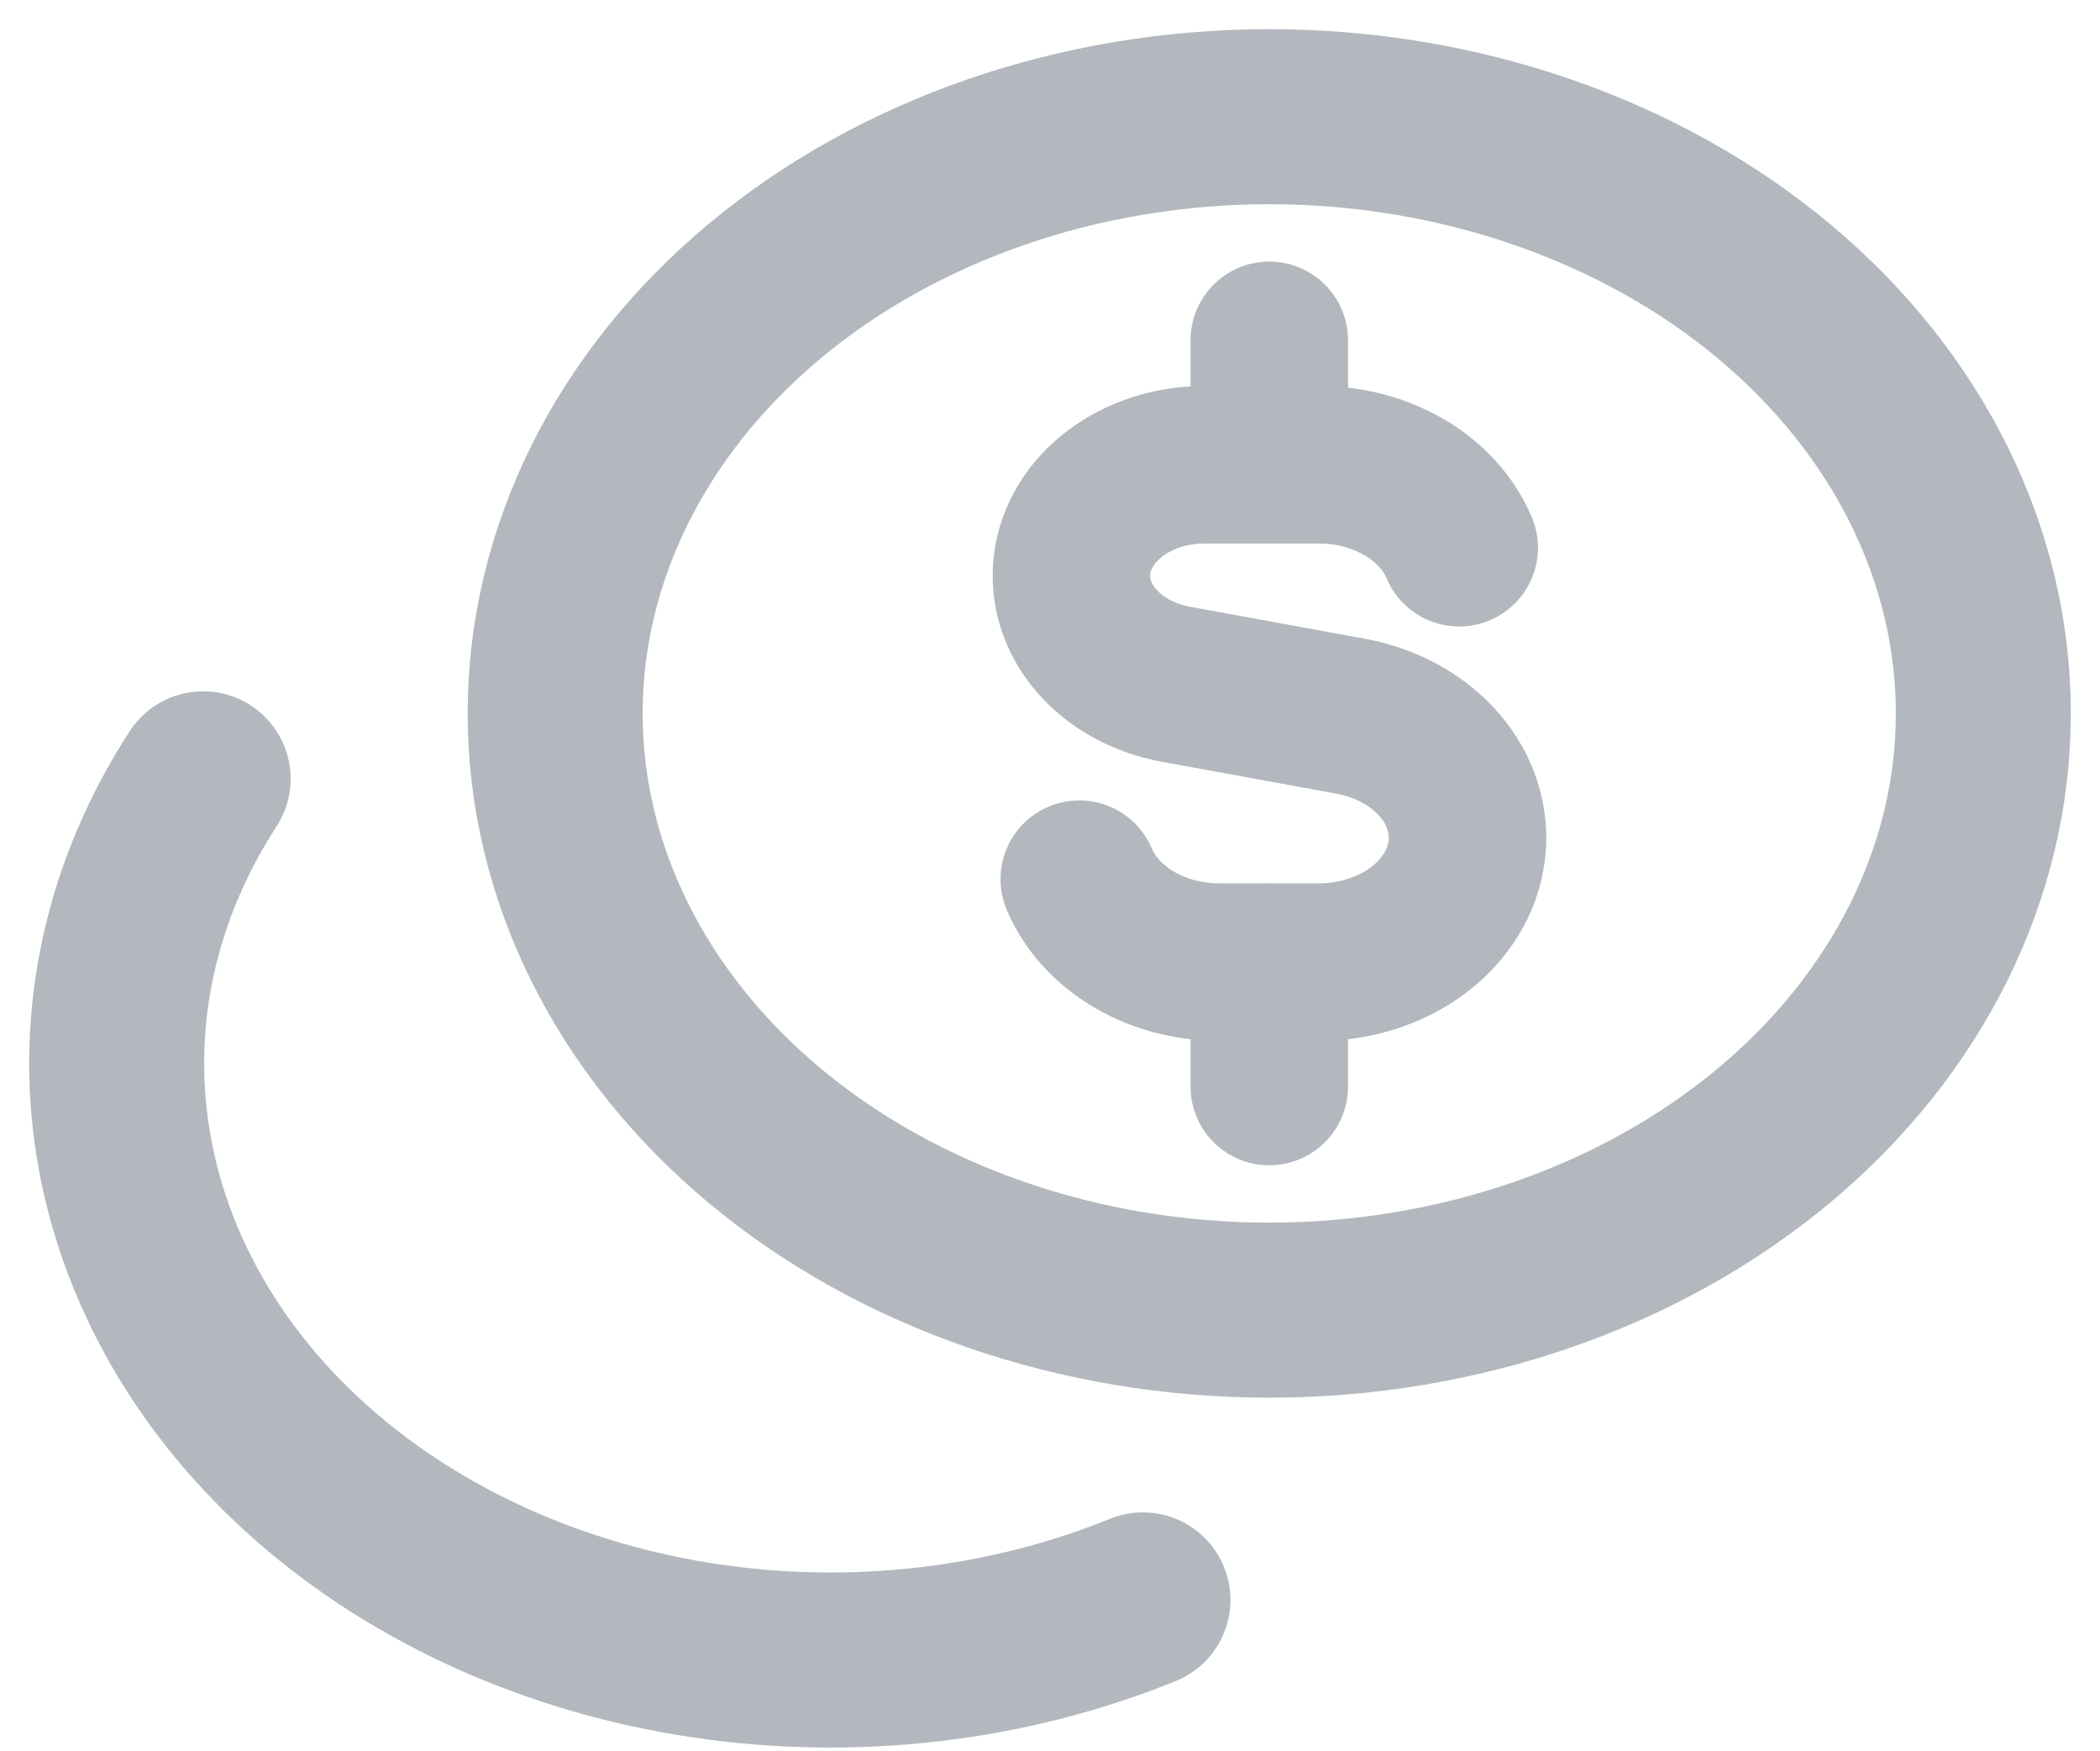
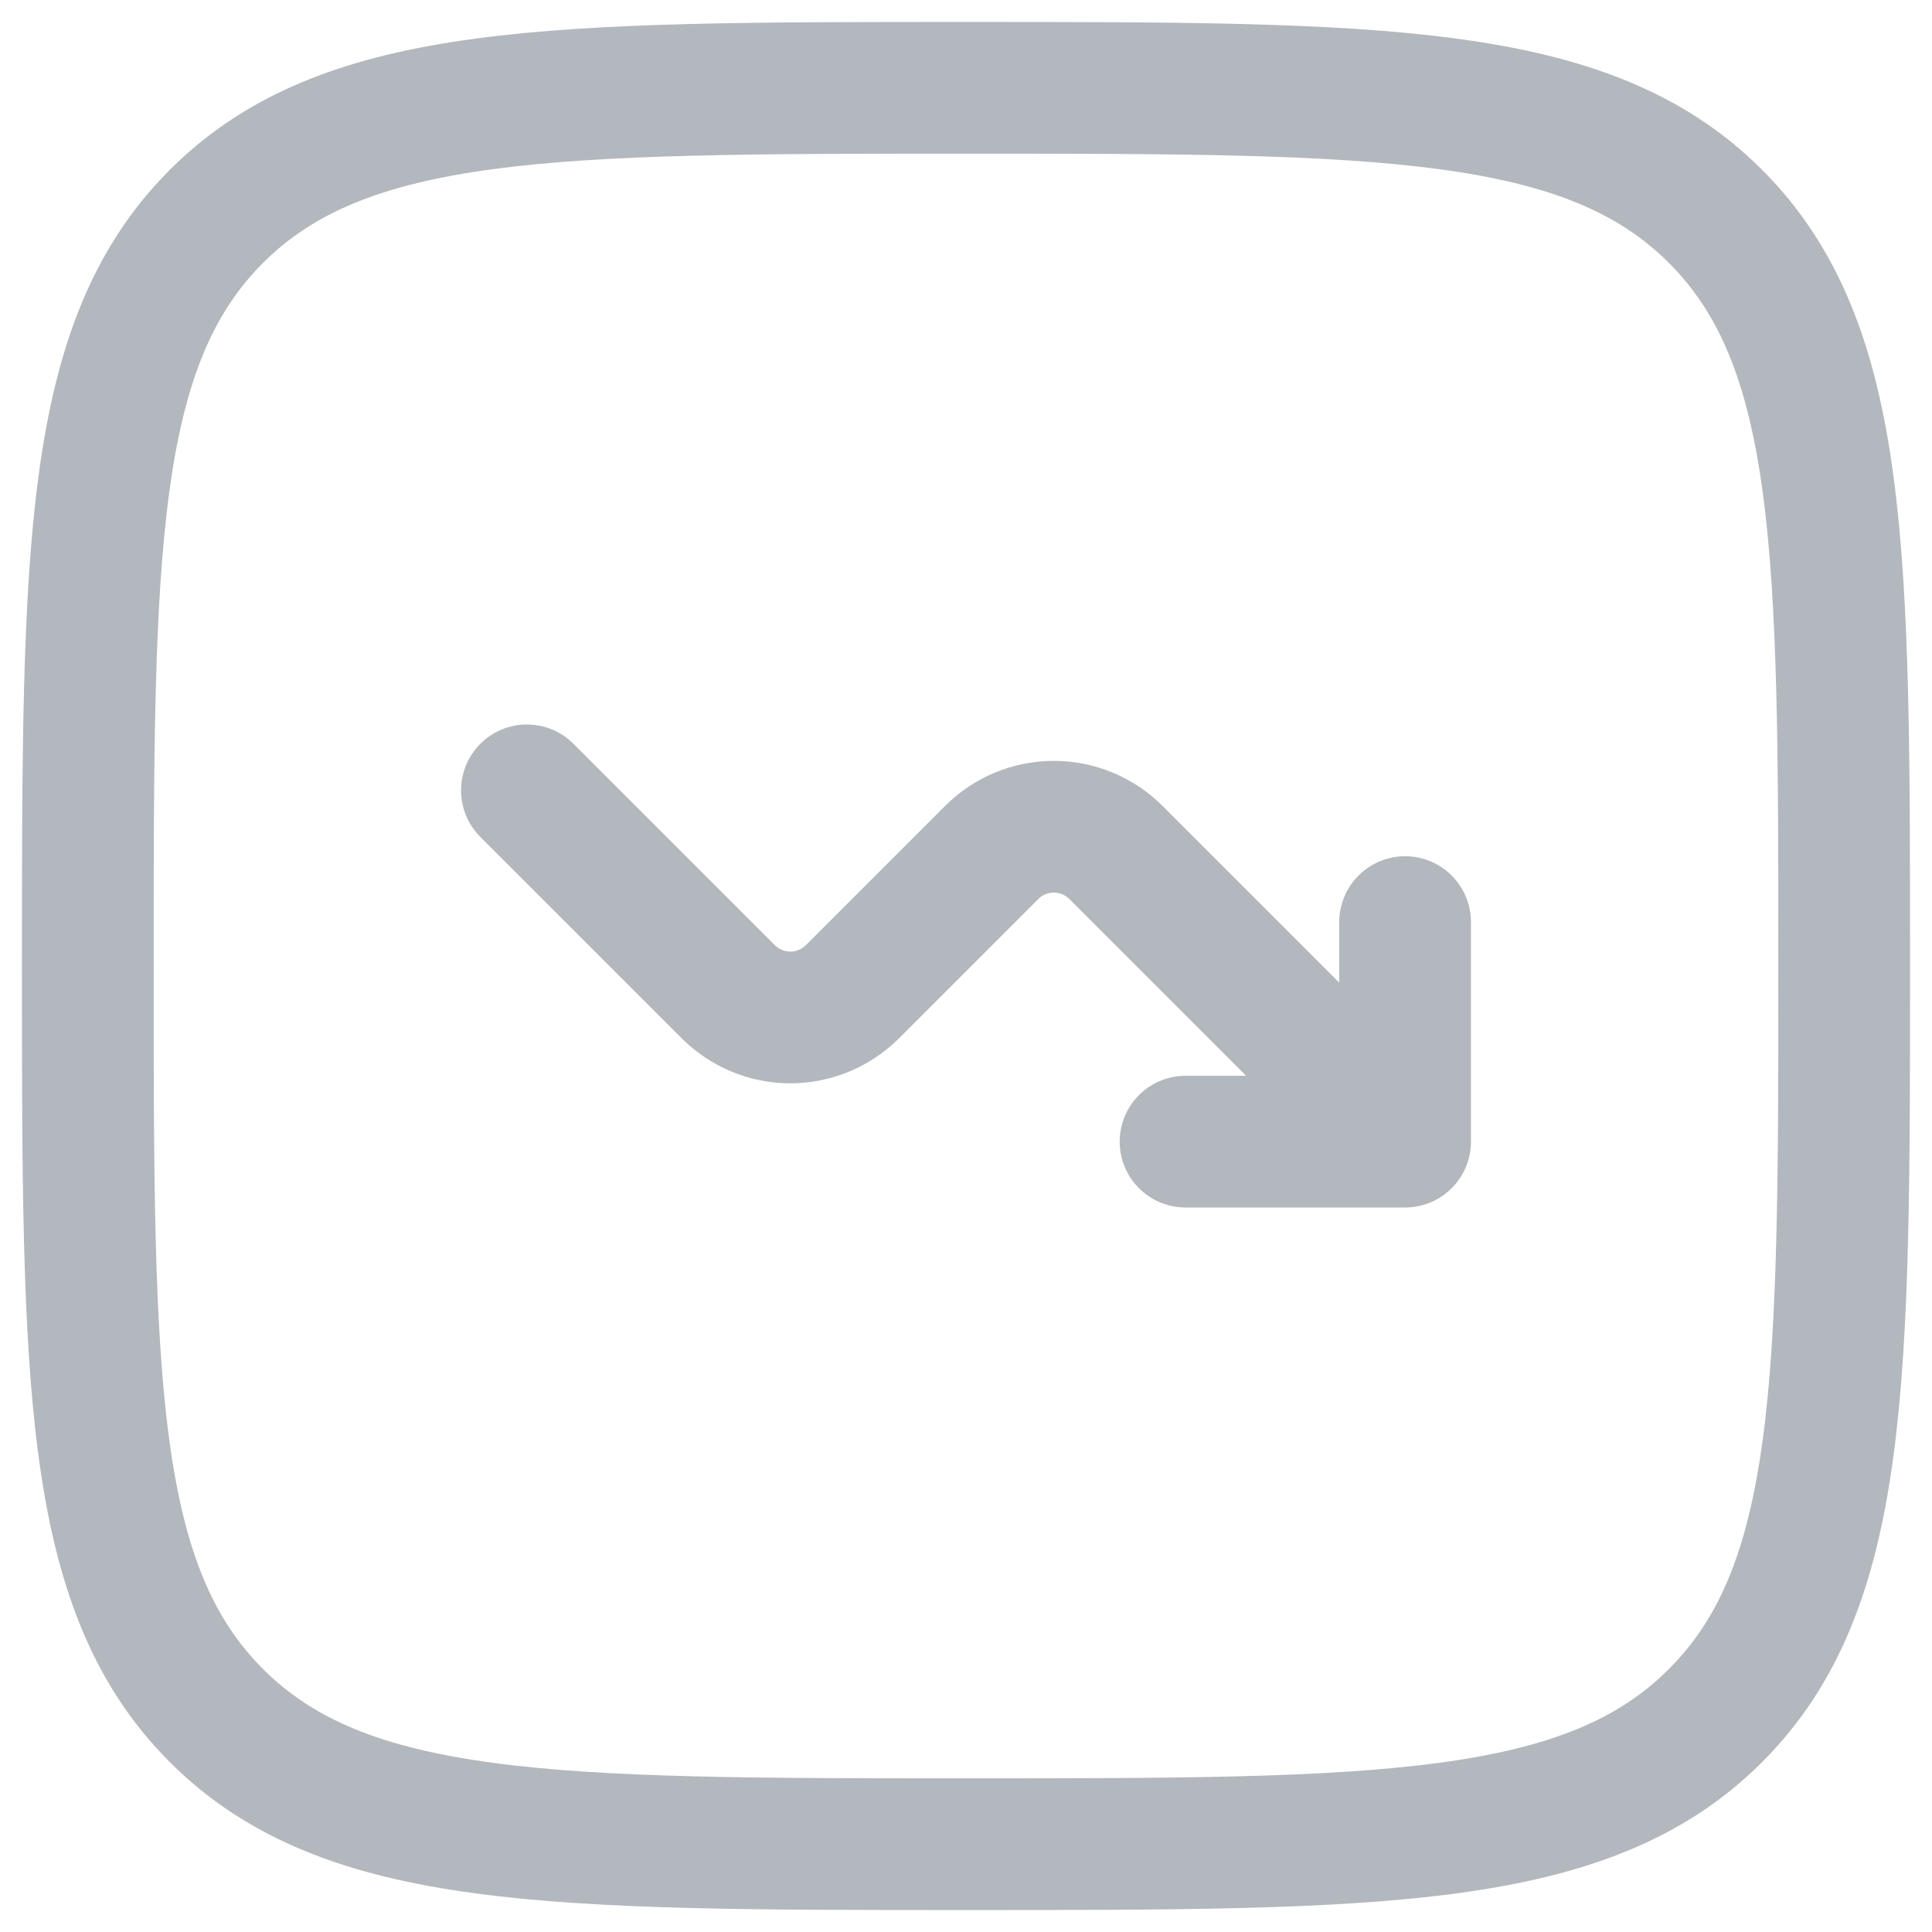
- <svg xmlns="http://www.w3.org/2000/svg" width="36" height="30" viewBox="0 0 36 30" fill="none">
+ <svg xmlns="http://www.w3.org/2000/svg" width="22" height="22" viewBox="0 0 22 22" fill="none">
  <g id="despesas">
-     <path id="Vector" d="M25.015 9.387C24.839 8.972 24.514 8.612 24.083 8.357C23.652 8.102 23.137 7.965 22.61 7.965H20.632C20.073 7.968 19.534 8.142 19.118 8.456C18.703 8.769 18.44 9.199 18.38 9.664C18.32 10.129 18.467 10.596 18.793 10.976C19.119 11.356 19.601 11.623 20.147 11.725L23.155 12.275C23.769 12.388 24.311 12.687 24.678 13.113C25.045 13.54 25.21 14.065 25.143 14.587C25.075 15.109 24.779 15.592 24.312 15.943C23.844 16.294 23.238 16.489 22.61 16.49H20.907C20.38 16.49 19.865 16.353 19.435 16.099C19.004 15.844 18.678 15.484 18.502 15.068M21.759 7.965V5.833M21.759 18.621V16.488" stroke="hsl(210, 8%, 72%)" stroke-width="2.7" stroke-linecap="round" stroke-linejoin="round" />
-     <path id="Vector_2" d="M3.482 13.348C2.246 15.251 1.764 17.434 2.108 19.58C2.452 21.727 3.602 23.727 5.394 25.293C7.186 26.858 9.527 27.907 12.079 28.29C14.631 28.672 17.262 28.367 19.593 27.42M9.517 12.227C9.517 14.939 10.807 17.54 13.102 19.458C15.398 21.376 18.512 22.454 21.758 22.454C25.005 22.454 28.119 21.376 30.415 19.458C32.71 17.54 34 14.939 34 12.227C34 9.514 32.71 6.913 30.415 4.995C28.119 3.077 25.005 2 21.758 2C18.512 2 15.398 3.077 13.102 4.995C10.807 6.913 9.517 9.514 9.517 12.227Z" stroke="hsl(210, 8%, 72%)" stroke-width="3" stroke-linecap="round" stroke-linejoin="round" />
+     <path id="Vector" d="M1 11C1 6.286 1 3.929 2.464 2.464C3.93 1 6.286 1 11 1C15.714 1 18.071 1 19.535 2.464C21 3.93 21 6.286 21 11C21 15.714 21 18.071 19.535 19.535C18.072 21 15.714 21 11 21C6.286 21 3.929 21 2.464 19.535C1 18.072 1 15.714 1 11Z" stroke="#B2B8BD" stroke-width="1.5" />
+     <path id="Vector_2" d="M6 9L8.293 11.293C8.481 11.48 8.735 11.586 9 11.586C9.265 11.586 9.519 11.48 9.707 11.293L11.293 9.707C11.48 9.52 11.735 9.414 12 9.414C12.265 9.414 12.52 9.52 12.707 9.707L16 13M16 13V10.5M16 13H13.5" stroke="#B2B8BD" stroke-width="1.5" stroke-linecap="round" stroke-linejoin="round" />
  </g>
</svg>
